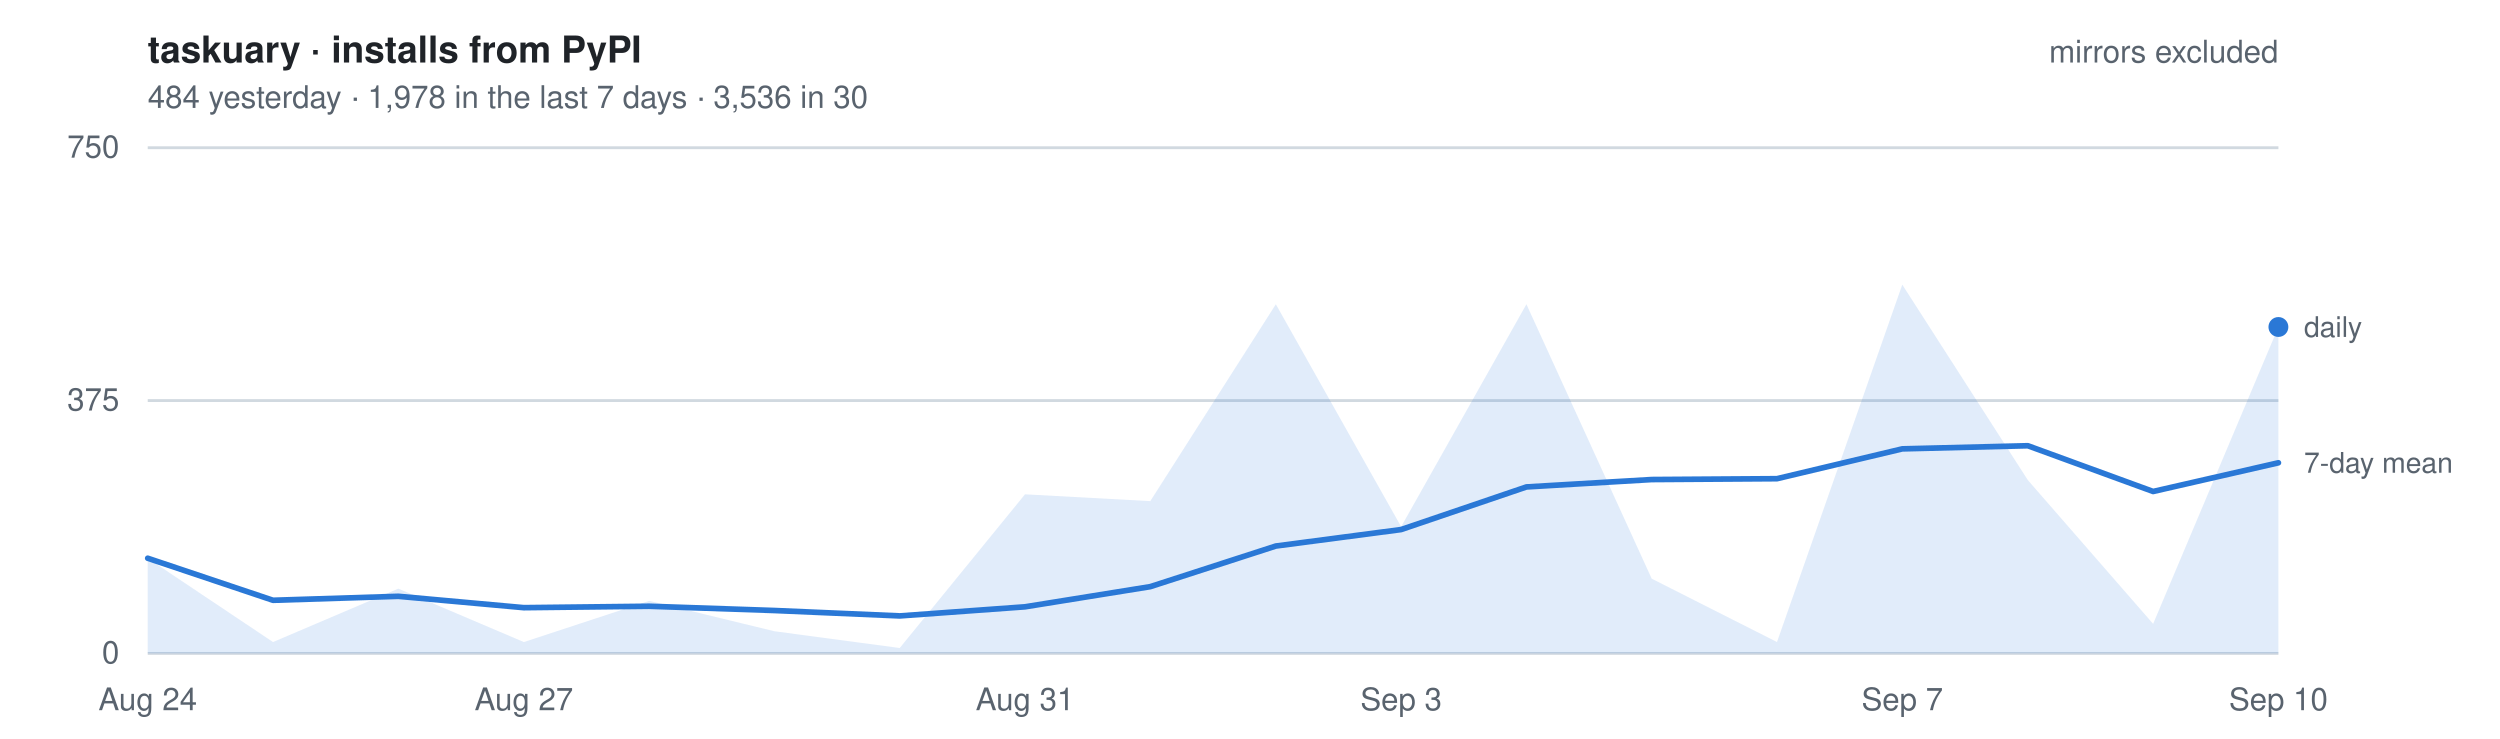
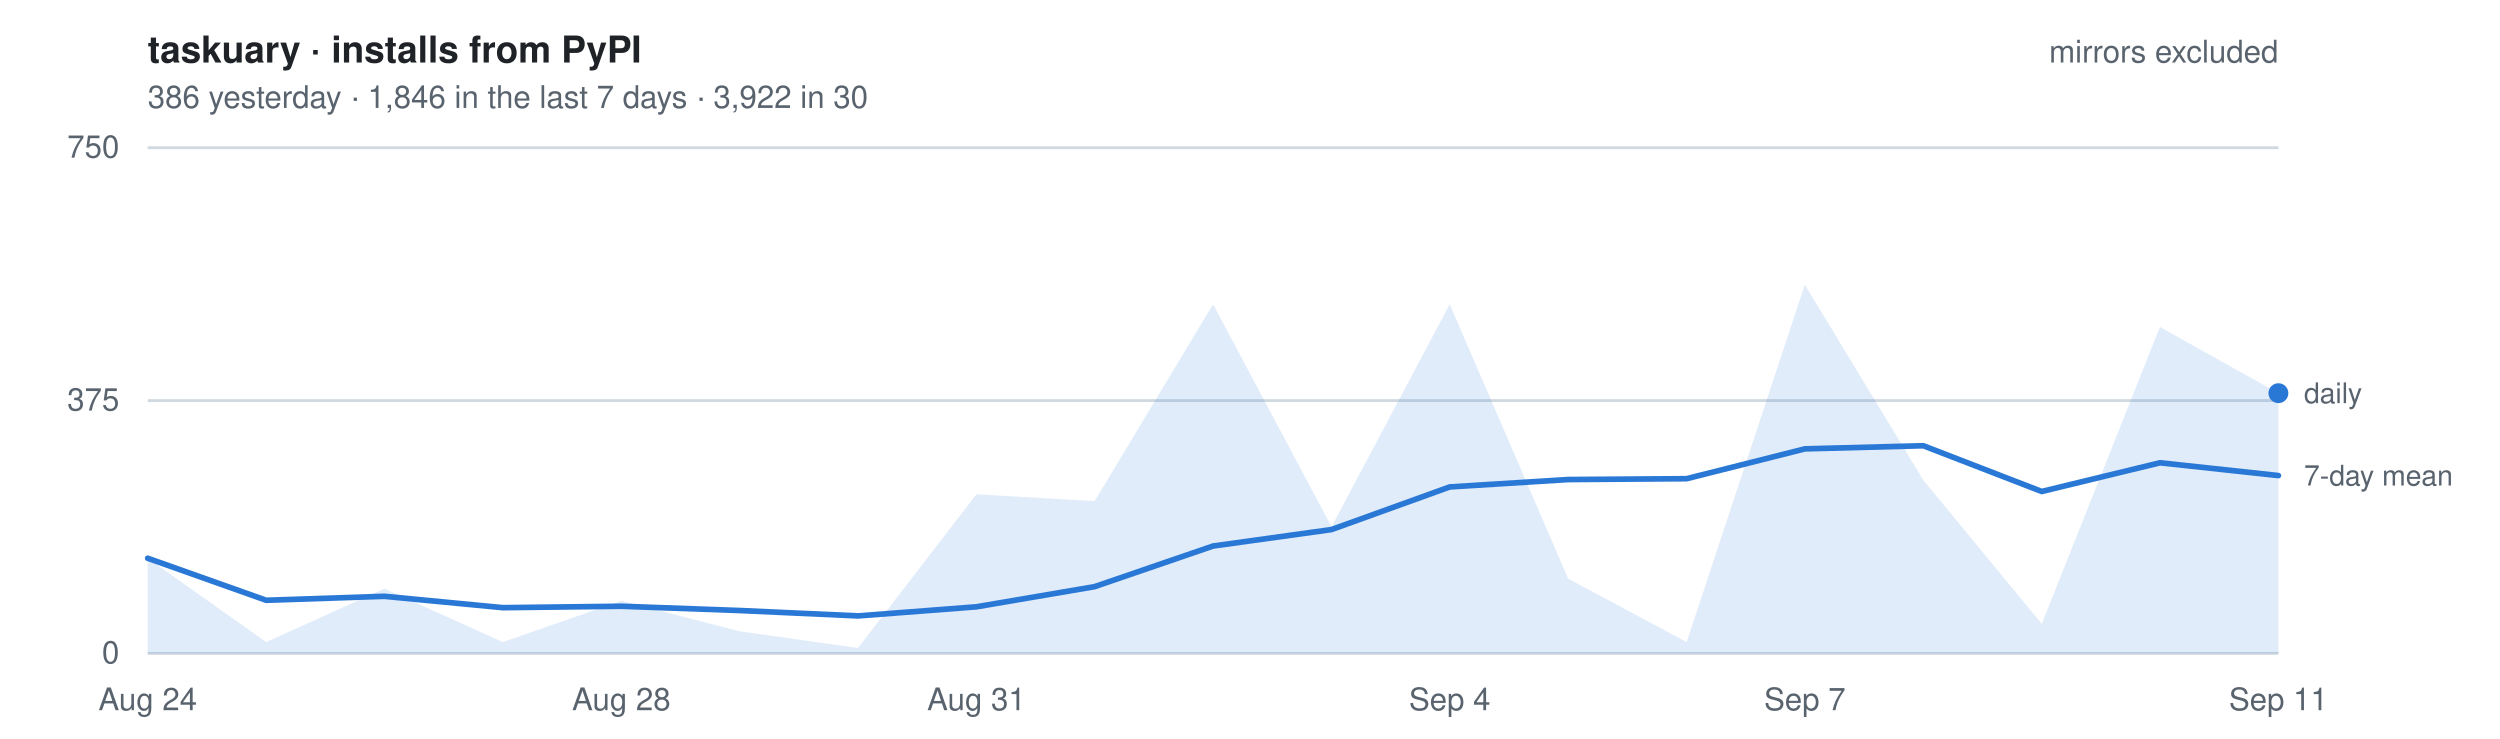
- <svg xmlns="http://www.w3.org/2000/svg" width="880" height="260" viewBox="0 0 880 260" font-family="-apple-system, BlinkMacSystemFont, Segoe UI, Helvetica, Arial, sans-serif" role="img" aria-label="Daily installs of taskuary from PyPI, mirrors excluded. 484 yesterday   ·   1,978 in the last 7 days   ·   3,536 in 30">
+ <svg xmlns="http://www.w3.org/2000/svg" width="880" height="260" viewBox="0 0 880 260" font-family="-apple-system, BlinkMacSystemFont, Segoe UI, Helvetica, Arial, sans-serif" role="img" aria-label="Daily installs of taskuary from PyPI, mirrors excluded. 386 yesterday   ·   1,846 in the last 7 days   ·   3,922 in 30">
  <style>
    text { font-size: 11px; }
    .title { font-size: 13px; font-weight: 600; fill: #1f2328; }
    .dim   { fill: #59636e; }
    .key   { fill: #59636e; font-size: 10px; }
    .grid  { stroke: #d1d9e0; stroke-width: 1; }
    .line  { fill: none; stroke: #2a78d6; stroke-width: 2; stroke-linejoin: round; stroke-linecap: round; }
    .area  { fill: #2a78d6; fill-opacity: .14; stroke: none; }
    .dot   { fill: #2a78d6; }
    @media (prefers-color-scheme: dark) {
      .title { fill: #e6edf3; } .dim, .key { fill: #9198a1; } .grid { stroke: #2f3742; }
      .line, .dot { stroke: #3987e5; fill: #3987e5; } .line { fill: none; }
      .area { fill: #3987e5; fill-opacity: .18; }
    }
  </style>
  <text x="52" y="22" class="title">taskuary · installs from PyPI</text>
-   <text x="52" y="38" class="dim">484 yesterday   ·   1,978 in the last 7 days   ·   3,536 in 30</text>
+   <text x="52" y="38" class="dim">386 yesterday   ·   1,846 in the last 7 days   ·   3,922 in 30</text>
  <line x1="52" y1="230.0" x2="802" y2="230.0" class="grid" />
  <text x="42" y="233.5" class="dim" text-anchor="end">0</text>
  <line x1="52" y1="141.0" x2="802" y2="141.0" class="grid" />
  <text x="42" y="144.5" class="dim" text-anchor="end">375</text>
  <line x1="52" y1="52.0" x2="802" y2="52.0" class="grid" />
  <text x="42" y="55.5" class="dim" text-anchor="end">750</text>
-   <path d="M52.0,230 L52.0,196.5 L96.1,226.0 L140.2,207.2 L184.4,226.0 L228.5,211.5 L272.6,222.2 L316.7,228.1 L360.8,174.0 L404.9,176.4 L449.1,107.1 L493.2,185.4 L537.3,107.1 L581.4,203.7 L625.5,226.0 L669.6,100.2 L713.8,169.0 L757.9,219.6 L802.0,115.1 L802.0,230 Z" class="area" />
-   <polyline points="52.0,196.5 96.1,211.3 140.2,209.9 184.4,213.9 228.5,213.4 272.6,214.9 316.7,216.8 360.8,213.6 404.9,206.5 449.1,192.2 493.2,186.4 537.3,171.4 581.4,168.8 625.5,168.5 669.6,158.0 713.8,156.9 757.9,173.0 802.0,162.9" class="line" />
-   <circle cx="802.0" cy="115.1" r="3.5" class="dot" />
-   <text x="811.0" y="118.6" class="key">daily</text>
-   <text x="811.0" y="166.4" class="key">7-day mean</text>
+   <path d="M52.0,230 L52.0,196.5 L93.7,226.0 L135.3,207.2 L177.0,226.0 L218.7,211.5 L260.3,222.2 L302.0,228.1 L343.7,174.0 L385.3,176.4 L427.0,107.1 L468.7,185.4 L510.3,107.1 L552.0,203.7 L593.7,226.0 L635.3,100.2 L677.0,169.0 L718.7,219.6 L760.3,115.1 L802.0,138.4 L802.0,230 Z" class="area" />
+   <polyline points="52.0,196.5 93.7,211.3 135.3,209.9 177.0,213.9 218.7,213.4 260.3,214.9 302.0,216.8 343.7,213.6 385.3,206.5 427.0,192.2 468.7,186.4 510.3,171.4 552.0,168.8 593.7,168.5 635.3,158.0 677.0,156.9 718.7,173.0 760.3,162.9 802.0,167.4" class="line" />
+   <circle cx="802.0" cy="138.4" r="3.5" class="dot" />
+   <text x="811.0" y="141.9" class="key">daily</text>
+   <text x="811.0" y="170.9" class="key">7-day mean</text>
  <text x="52.0" y="250" class="dim" text-anchor="middle">Aug 24</text>
-   <text x="184.4" y="250" class="dim" text-anchor="middle">Aug 27</text>
-   <text x="360.8" y="250" class="dim" text-anchor="middle">Aug 31</text>
-   <text x="493.2" y="250" class="dim" text-anchor="middle">Sep 3</text>
-   <text x="669.6" y="250" class="dim" text-anchor="middle">Sep 7</text>
-   <text x="802.0" y="250" class="dim" text-anchor="middle">Sep 10</text>
+   <text x="218.7" y="250" class="dim" text-anchor="middle">Aug 28</text>
+   <text x="343.7" y="250" class="dim" text-anchor="middle">Aug 31</text>
+   <text x="510.3" y="250" class="dim" text-anchor="middle">Sep 4</text>
+   <text x="635.3" y="250" class="dim" text-anchor="middle">Sep 7</text>
+   <text x="802.0" y="250" class="dim" text-anchor="middle">Sep 11</text>
  <text x="802" y="22" class="dim" text-anchor="end">mirrors excluded</text>
</svg>
